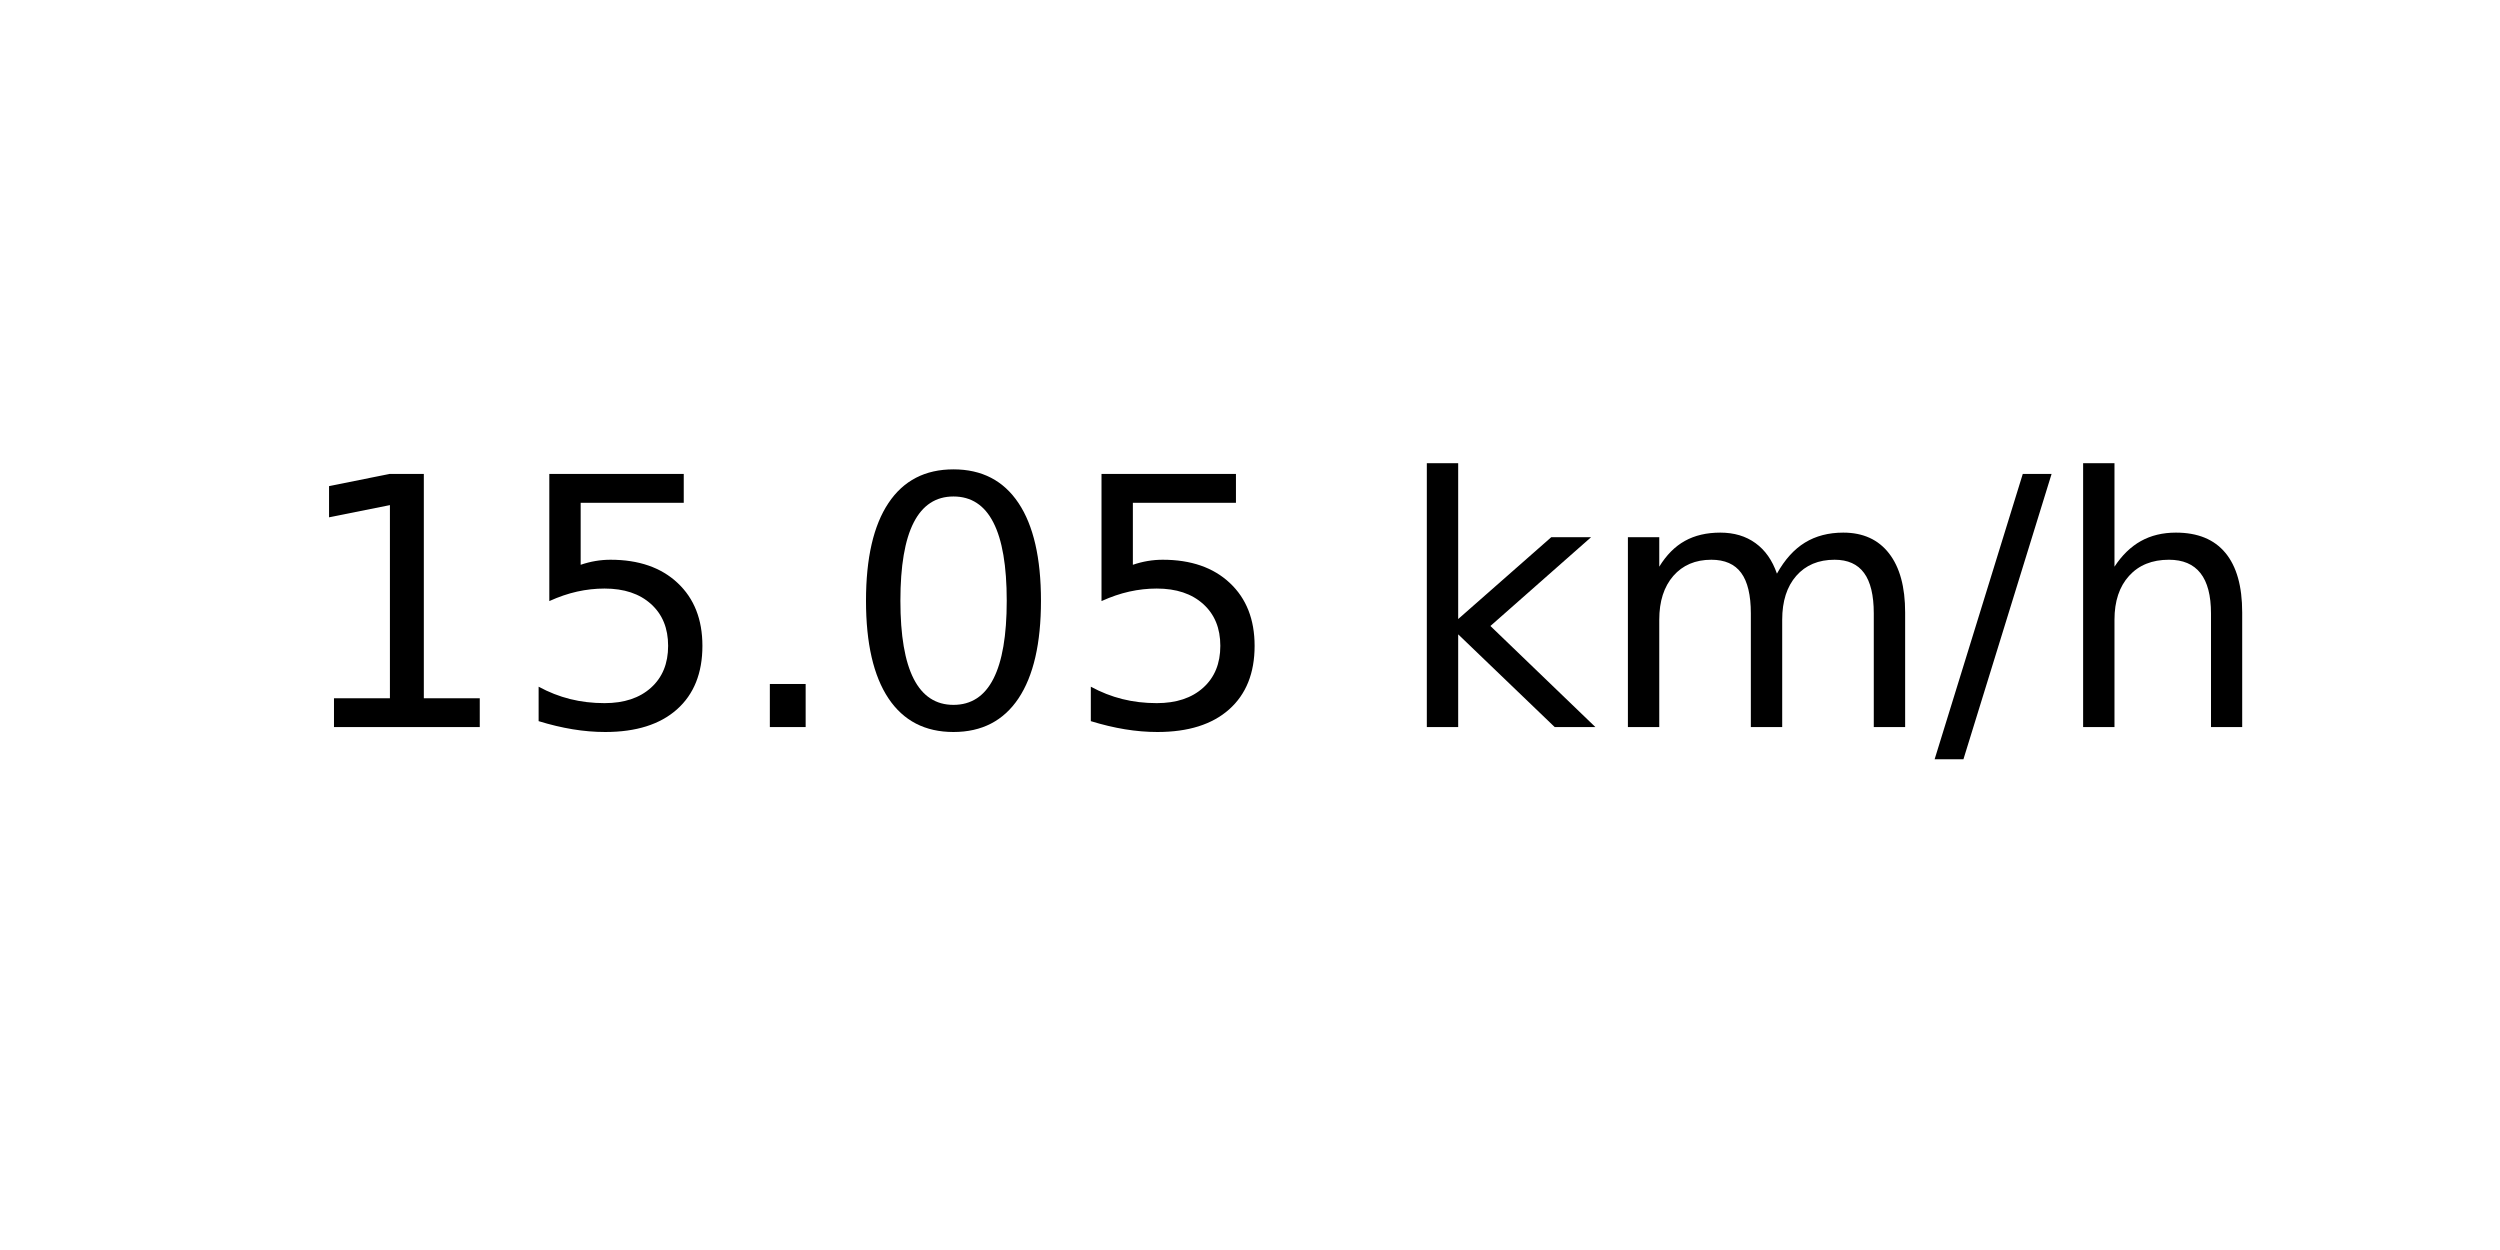
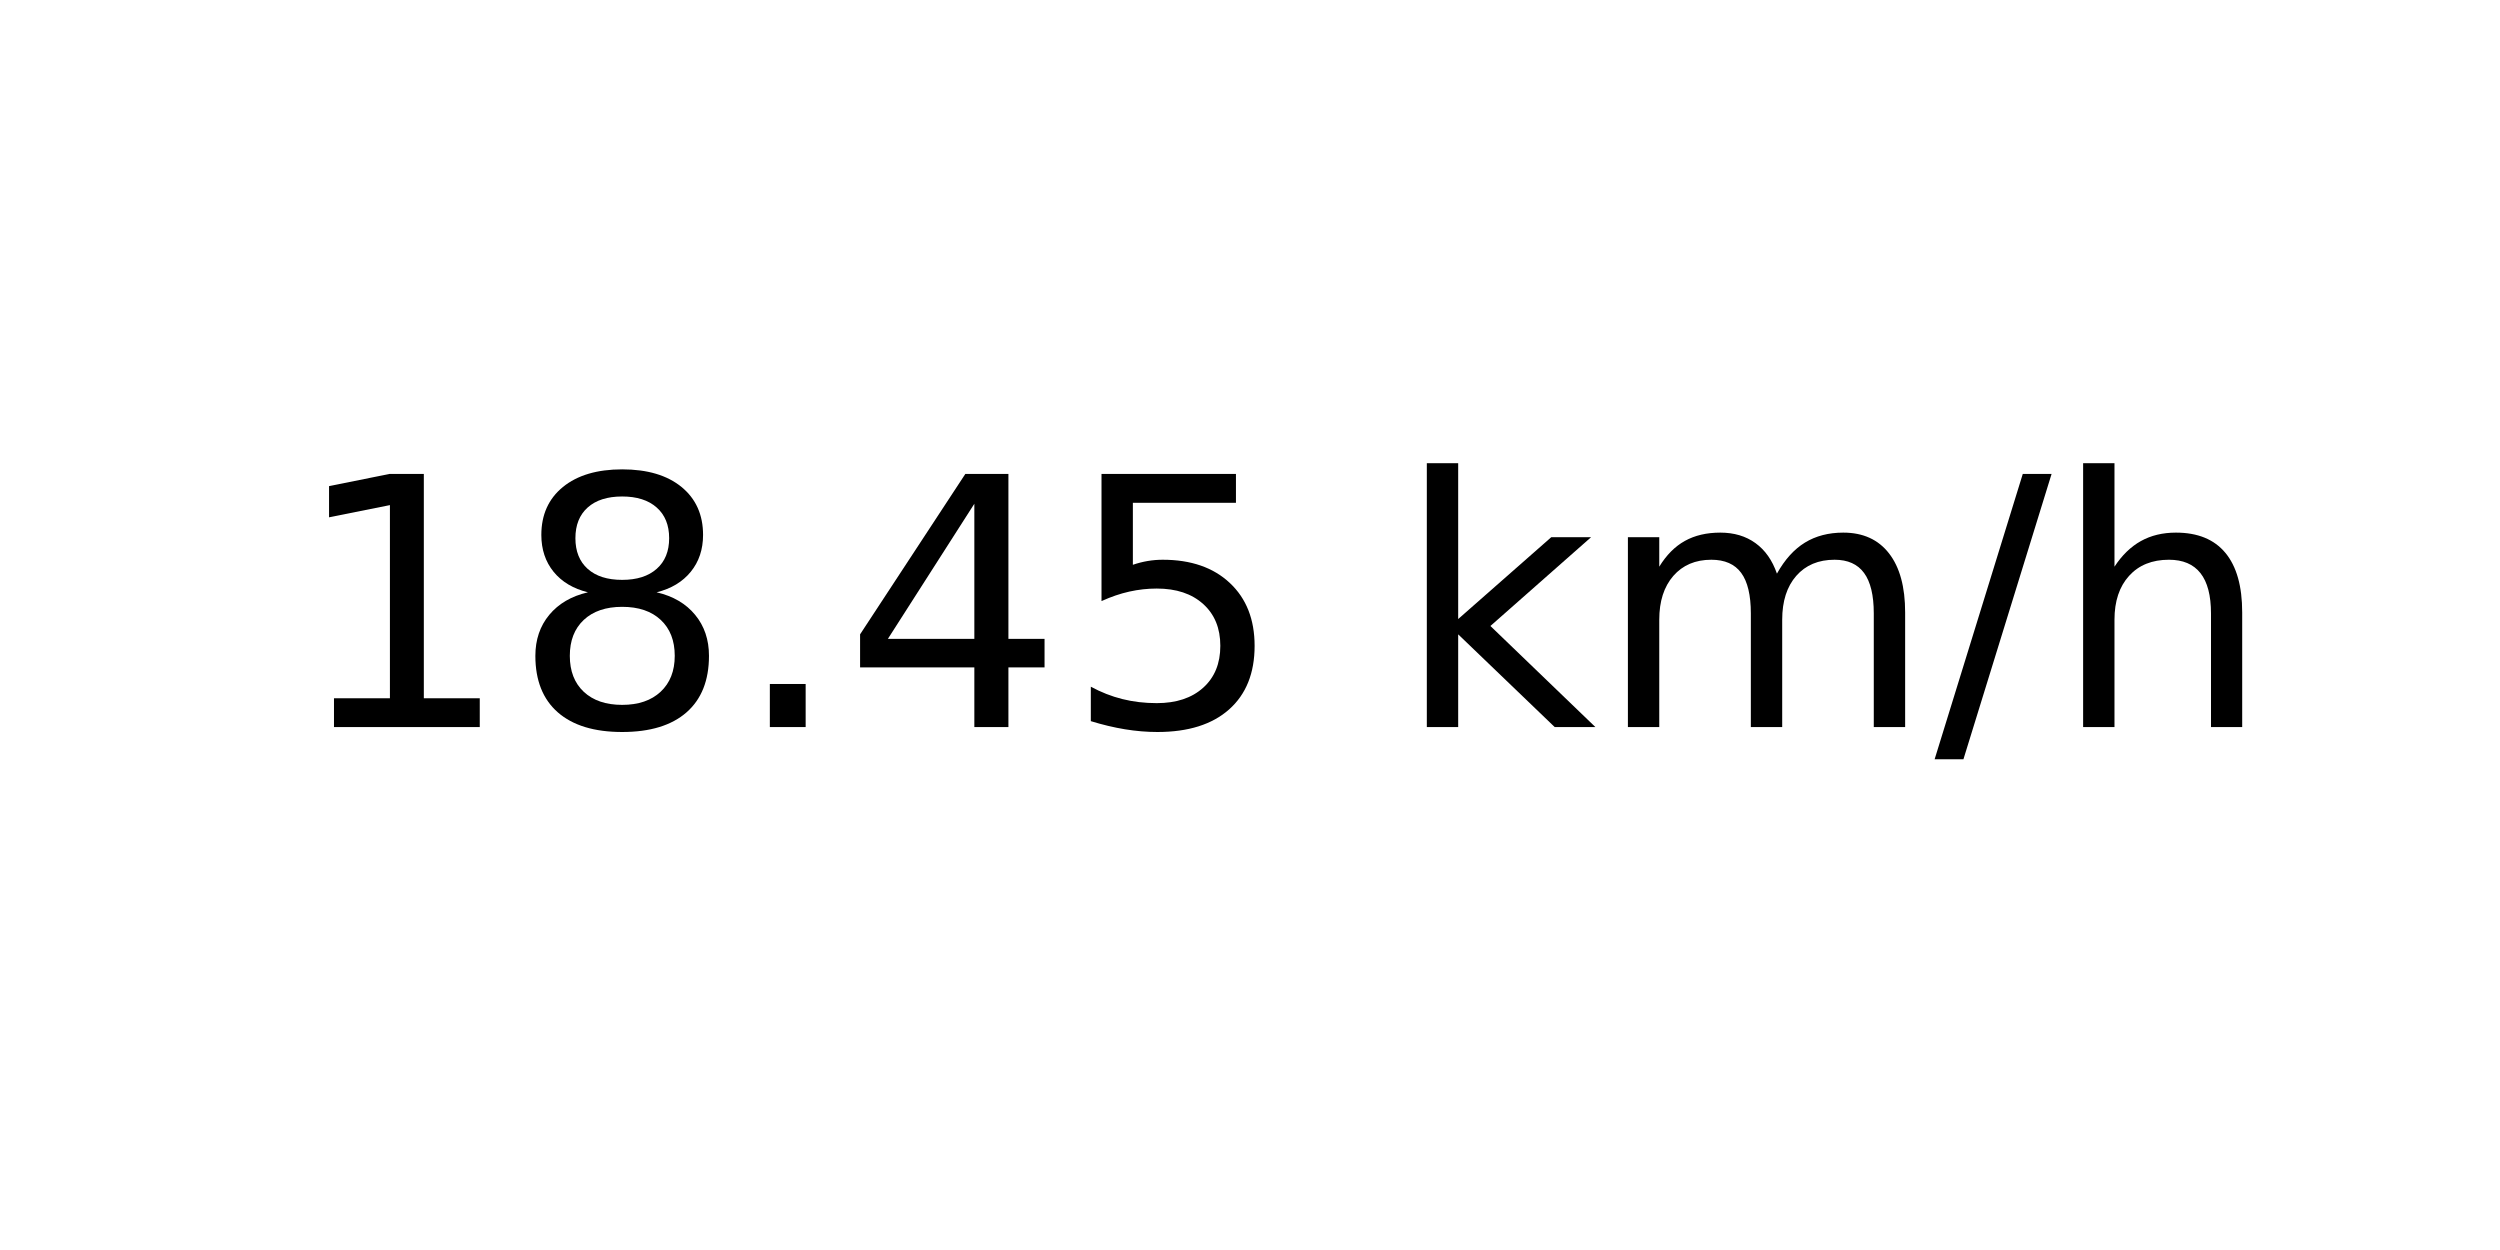
<svg xmlns="http://www.w3.org/2000/svg" xmlns:xlink="http://www.w3.org/1999/xlink" width="72pt" height="36pt" viewBox="0 0 72 36" version="1.1">
  <defs>
    <style type="text/css">*{stroke-linejoin: round; stroke-linecap: butt}</style>
  </defs>
  <g id="figure_1">
    <g id="axes_1">
      <g id="text_1">
        <g transform="translate(8.378125 20.93937) scale(0.1 -0.1)">
          <defs>
            <path id="DejaVuSans-31" d="M 794 531  L 1825 531  L 1825 4091  L 703 3866  L 703 4441  L 1819 4666  L 2450 4666  L 2450 531  L 3481 531  L 3481 0  L 794 0  L 794 531  z " transform="scale(0.015625)" />
+             <path id="DejaVuSans-38" d="M 2034 2216  Q 1584 2216 1326 1975  Q 1069 1734 1069 1313  Q 1069 891 1326 650  Q 1584 409 2034 409  Q 2484 409 2743 651  Q 3003 894 3003 1313  Q 3003 1734 2745 1975  Q 2488 2216 2034 2216  z M 1403 2484  Q 997 2584 770 2862  Q 544 3141 544 3541  Q 544 4100 942 4425  Q 1341 4750 2034 4750  Q 2731 4750 3128 4425  Q 3525 4100 3525 3541  Q 3525 3141 3298 2862  Q 3072 2584 2669 2484  Q 3125 2378 3379 2068  Q 3634 1759 3634 1313  Q 3634 634 3220 271  Q 2806 -91 2034 -91  Q 1263 -91 848 271  Q 434 634 434 1313  Q 434 1759 690 2068  Q 947 2378 1403 2484  z M 1172 3481  Q 1172 3119 1398 2916  Q 1625 2713 2034 2713  Q 2441 2713 2670 2916  Q 2900 3119 2900 3481  Q 2900 3844 2670 4047  Q 2441 4250 2034 4250  Q 1625 4250 1398 4047  Q 1172 3844 1172 3481  z " transform="scale(0.015625)" />
+             <path id="DejaVuSans-2e" d="M 684 794  L 1344 794  L 1344 0  L 684 0  L 684 794  z " transform="scale(0.015625)" />
+             <path id="DejaVuSans-34" d="M 2419 4116  L 825 1625  L 2419 1625  L 2419 4116  z M 2253 4666  L 3047 4666  L 3047 1625  L 3713 1625  L 3713 1100  L 3047 1100  L 3047 0  L 2419 0  L 2419 1100  L 313 1100  L 313 1709  L 2253 4666  z " transform="scale(0.015625)" />
            <path id="DejaVuSans-35" d="M 691 4666  L 3169 4666  L 3169 4134  L 1269 4134  L 1269 2991  Q 1406 3038 1543 3061  Q 1681 3084 1819 3084  Q 2600 3084 3056 2656  Q 3513 2228 3513 1497  Q 3513 744 3044 326  Q 2575 -91 1722 -91  Q 1428 -91 1123 -41  Q 819 9 494 109  L 494 744  Q 775 591 1075 516  Q 1375 441 1709 441  Q 2250 441 2565 725  Q 2881 1009 2881 1497  Q 2881 1984 2565 2268  Q 2250 2553 1709 2553  Q 1456 2553 1204 2497  Q 953 2441 691 2322  L 691 4666  z " transform="scale(0.015625)" />
-             <path id="DejaVuSans-2e" d="M 684 794  L 1344 794  L 1344 0  L 684 0  L 684 794  z " transform="scale(0.015625)" />
-             <path id="DejaVuSans-30" d="M 2034 4250  Q 1547 4250 1301 3770  Q 1056 3291 1056 2328  Q 1056 1369 1301 889  Q 1547 409 2034 409  Q 2525 409 2770 889  Q 3016 1369 3016 2328  Q 3016 3291 2770 3770  Q 2525 4250 2034 4250  z M 2034 4750  Q 2819 4750 3233 4129  Q 3647 3509 3647 2328  Q 3647 1150 3233 529  Q 2819 -91 2034 -91  Q 1250 -91 836 529  Q 422 1150 422 2328  Q 422 3509 836 4129  Q 1250 4750 2034 4750  z " transform="scale(0.015625)" />
            <path id="DejaVuSans-20" transform="scale(0.015625)" />
            <path id="DejaVuSans-6b" d="M 581 4863  L 1159 4863  L 1159 1991  L 2875 3500  L 3609 3500  L 1753 1863  L 3688 0  L 2938 0  L 1159 1709  L 1159 0  L 581 0  L 581 4863  z " transform="scale(0.015625)" />
            <path id="DejaVuSans-6d" d="M 3328 2828  Q 3544 3216 3844 3400  Q 4144 3584 4550 3584  Q 5097 3584 5394 3201  Q 5691 2819 5691 2113  L 5691 0  L 5113 0  L 5113 2094  Q 5113 2597 4934 2840  Q 4756 3084 4391 3084  Q 3944 3084 3684 2787  Q 3425 2491 3425 1978  L 3425 0  L 2847 0  L 2847 2094  Q 2847 2600 2669 2842  Q 2491 3084 2119 3084  Q 1678 3084 1418 2786  Q 1159 2488 1159 1978  L 1159 0  L 581 0  L 581 3500  L 1159 3500  L 1159 2956  Q 1356 3278 1631 3431  Q 1906 3584 2284 3584  Q 2666 3584 2933 3390  Q 3200 3197 3328 2828  z " transform="scale(0.015625)" />
            <path id="DejaVuSans-2f" d="M 1625 4666  L 2156 4666  L 531 -594  L 0 -594  L 1625 4666  z " transform="scale(0.015625)" />
            <path id="DejaVuSans-68" d="M 3513 2113  L 3513 0  L 2938 0  L 2938 2094  Q 2938 2591 2744 2837  Q 2550 3084 2163 3084  Q 1697 3084 1428 2787  Q 1159 2491 1159 1978  L 1159 0  L 581 0  L 581 4863  L 1159 4863  L 1159 2956  Q 1366 3272 1645 3428  Q 1925 3584 2291 3584  Q 2894 3584 3203 3211  Q 3513 2838 3513 2113  z " transform="scale(0.015625)" />
          </defs>
          <use xlink:href="#DejaVuSans-31" />
-           <use xlink:href="#DejaVuSans-35" x="63.623" />
+           <use xlink:href="#DejaVuSans-38" x="63.623" />
          <use xlink:href="#DejaVuSans-2e" x="127.246" />
-           <use xlink:href="#DejaVuSans-30" x="159.033" />
+           <use xlink:href="#DejaVuSans-34" x="159.033" />
          <use xlink:href="#DejaVuSans-35" x="222.656" />
          <use xlink:href="#DejaVuSans-20" x="286.279" />
          <use xlink:href="#DejaVuSans-6b" x="318.066" />
          <use xlink:href="#DejaVuSans-6d" x="375.977" />
          <use xlink:href="#DejaVuSans-2f" x="473.389" />
          <use xlink:href="#DejaVuSans-68" x="507.08" />
        </g>
      </g>
    </g>
  </g>
</svg>
